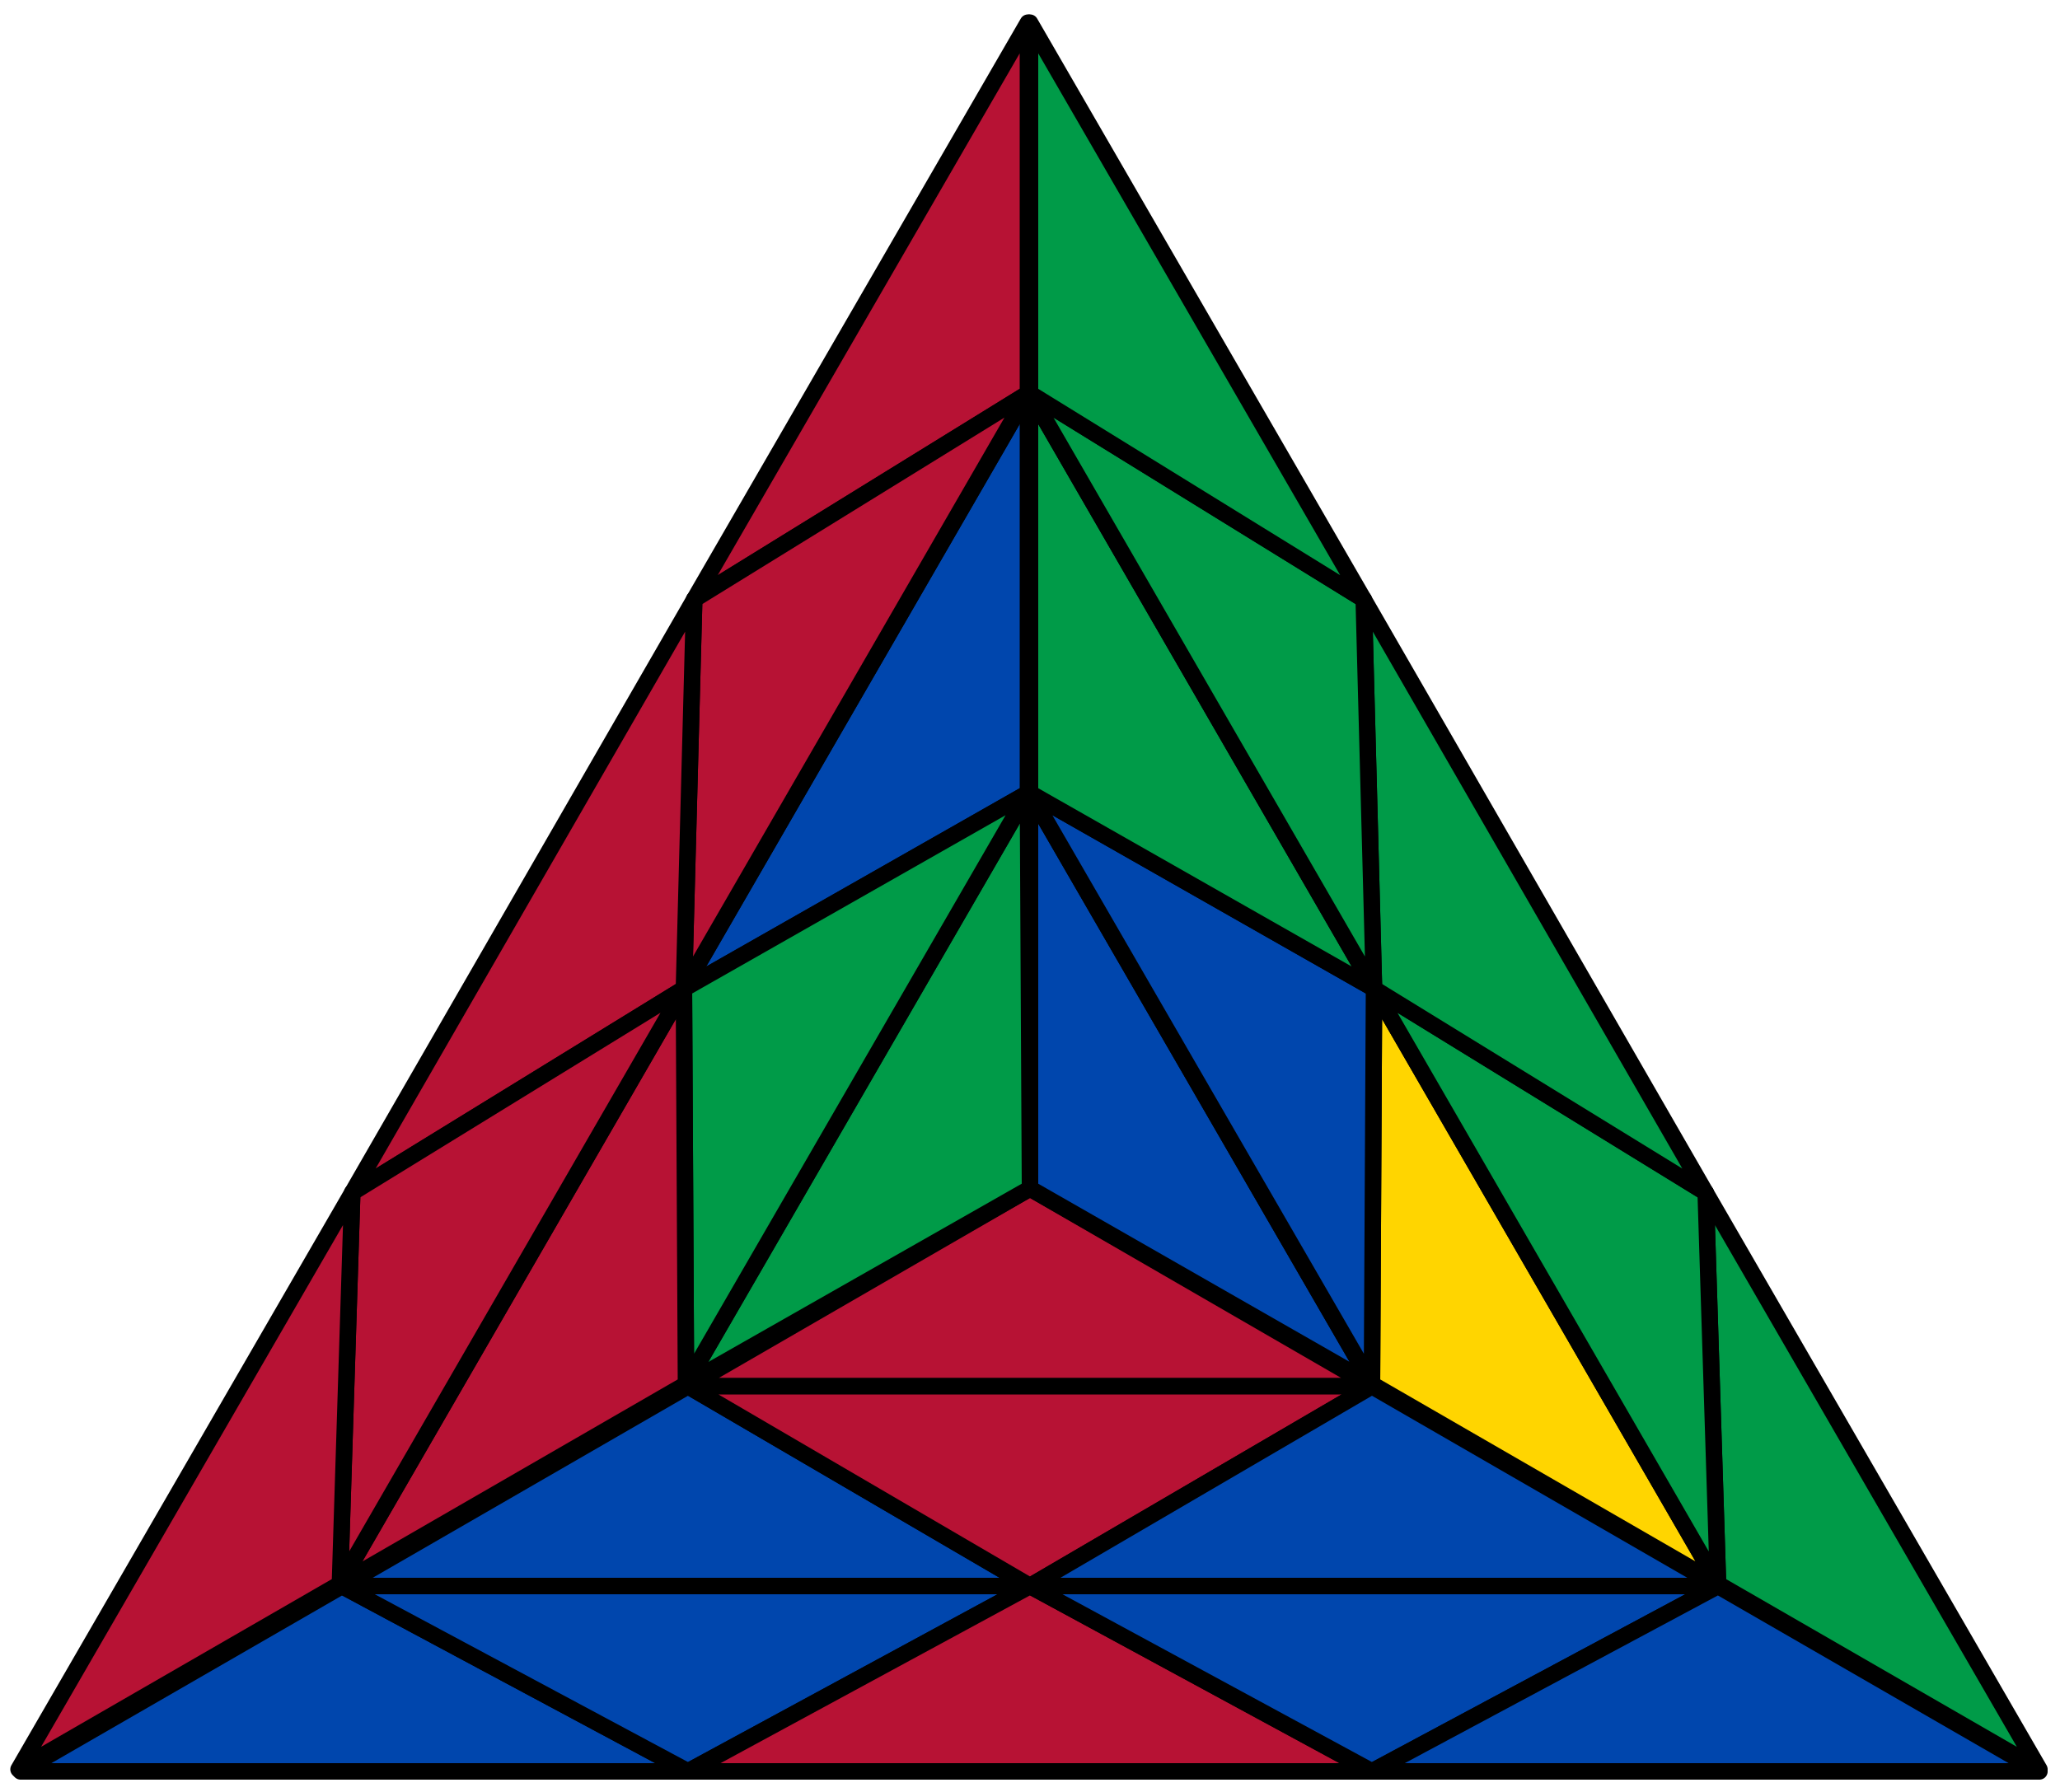
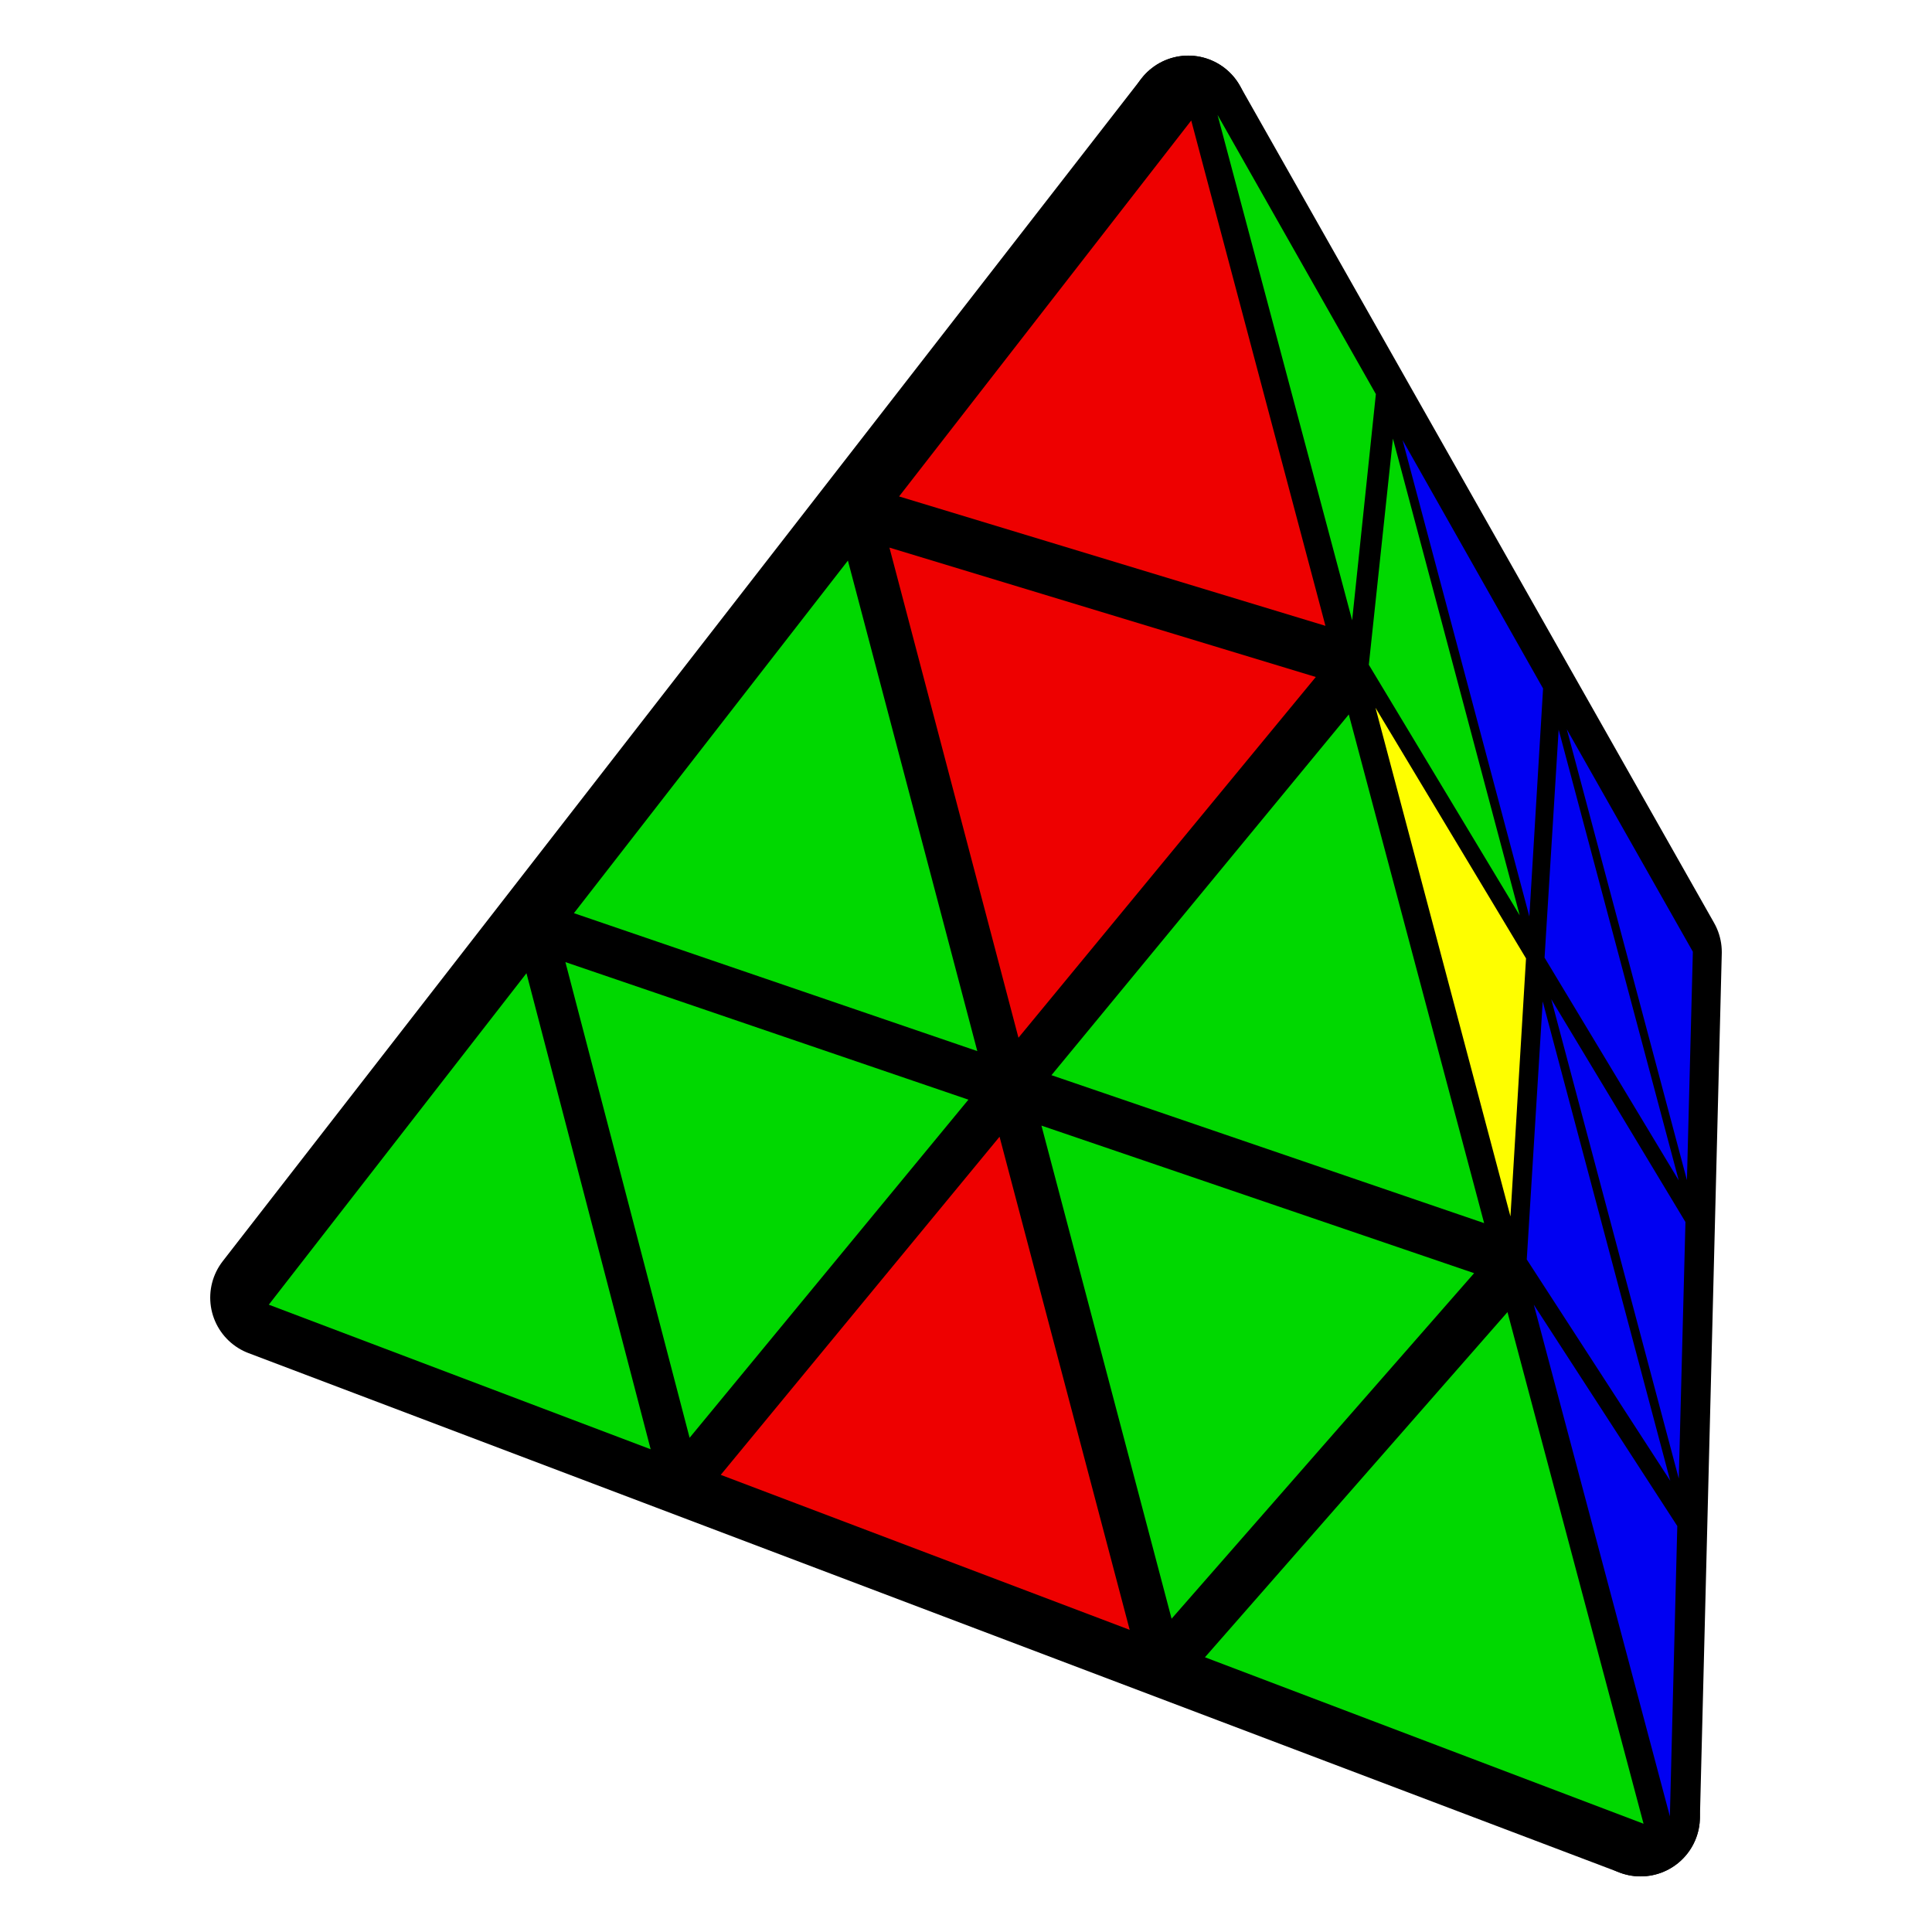
- <svg xmlns="http://www.w3.org/2000/svg" id="svg" viewBox="0 0 1000 870" stroke="black" stroke-width="8" stroke-linejoin="round">
-   <polygon fill="#b71234" points="500,577 666,673 334,673" />
-   <polygon fill="#009b48" points="500,577 333,672 499,385" />
-   <polygon fill="#0046ad" points="500,577 500,385 666,672" />
-   <polygon fill="#0046ad" points="500,770 334,673 166,770" />
-   <polygon fill="#0046ad" points="332,480 499,385 499,191" />
-   <polygon fill="#ffd500" points="667,480 666,672 834,769" />
-   <polygon fill="#b71234" points="500,770 666,673 334,673" />
-   <polygon fill="#009b48" points="332,480 333,672 499,385" />
-   <polygon fill="#0046ad" points="667,480 500,385 666,672" />
-   <polygon fill="#0046ad" points="500,770 666,673 834,770" />
-   <polygon fill="#b71234" points="332,480 333,672 165,769" />
-   <polygon fill="#009b48" points="667,480 500,385 500,191" />
-   <polygon fill="#0046ad" points="10,860 166,770 334,860" />
-   <polygon fill="#b71234" points="499,11 499,191 337,291" />
-   <polygon fill="#009b48" points="990,859 834,769 828,579" />
-   <polygon fill="#0046ad" points="500,770 334,860 166,770" />
-   <polygon fill="#b71234" points="332,480 337,291 499,191" />
-   <polygon fill="#009b48" points="667,480 828,579 834,769" />
-   <polygon fill="#b71234" points="500,770 334,860 666,860" />
-   <polygon fill="#b71234" points="332,480 337,291 171,579" />
-   <polygon fill="#009b48" points="667,480 828,579 662,291" />
-   <polygon fill="#0046ad" points="500,770 666,860 834,770" />
-   <polygon fill="#b71234" points="332,480 171,579 165,769" />
-   <polygon fill="#009b48" points="667,480 662,291 500,191" />
-   <polygon fill="#0046ad" points="990,860 666,860 834,770" />
-   <polygon fill="#b71234" points="9,859 171,579 165,769" />
-   <polygon fill="#009b48" points="500,11 662,291 500,191" />
+ <svg xmlns="http://www.w3.org/2000/svg" width="88" height="88" viewBox="15.79 15.68 43.77 52.11">
+   <path d="M43.67 18.78L56.46 41.36L55.87 64.69Z" fill="#000000" stroke="#000000" stroke-width="3.2" stroke-linejoin="round" />
+   <path d="M18.89 50.68L43.67 18.78L55.87 64.69Z" fill="#000000" stroke="#000000" stroke-width="3.2" stroke-linejoin="round" />
+   <path d="M57.28 41.35L53.88 35.35L57.12 47.51Z" fill="#0000f2" />
+   <path d="M56.9 47.52L53.66 35.36L53.28 41.51Z" fill="#0000f2" />
+   <path d="M49.45 27.55L52.87 40.4L53.24 34.25Z" fill="#0000f2" />
+   <path d="M57.08 48.64L53.46 42.63L56.9 55.56Z" fill="#0000f2" />
+   <path d="M18.87 50.87L29.17 54.77L25.82 41.93Z" fill="#00d800" />
+   <path d="M30.22 54.46L37.74 45.34L26.87 41.63Z" fill="#00d800" />
+   <path d="M27.1 40.31L37.98 44.03L34.49 30.8Z" fill="#00d800" />
+   <path d="M42.09 59.64L38.58 46.34L31.06 55.46Z" fill="#ee0000" />
+   <path d="M49.19 27.51L48.54 33.61L52.61 40.37Z" fill="#00d800" />
+   <path d="M56.67 55.62L53.23 42.69L52.8 49.65Z" fill="#0000f2" />
+   <path d="M35.61 30.45L39.09 43.67L47.11 33.94Z" fill="#ee0000" />
+   <path d="M44.46 18.78L48.09 32.41L48.73 26.31Z" fill="#00d800" />
+   <path d="M43.22 59.34L51.38 50.02L39.71 46.04Z" fill="#00d800" />
+   <path d="M48.72 34.77L52.36 48.49L52.78 41.53Z" fill="#fefe00" />
+   <path d="M56.66 64.67L56.86 56.84L52.99 50.87Z" fill="#0000f2" />
+   <path d="M43.75 18.93L35.87 29.07L47.37 32.56Z" fill="#ee0000" />
+   <path d="M48 34.95L39.98 44.68L51.65 48.67Z" fill="#00d800" />
+   <path d="M55.95 64.87L52.28 51.07L44.12 60.38Z" fill="#00d800" />
</svg>
